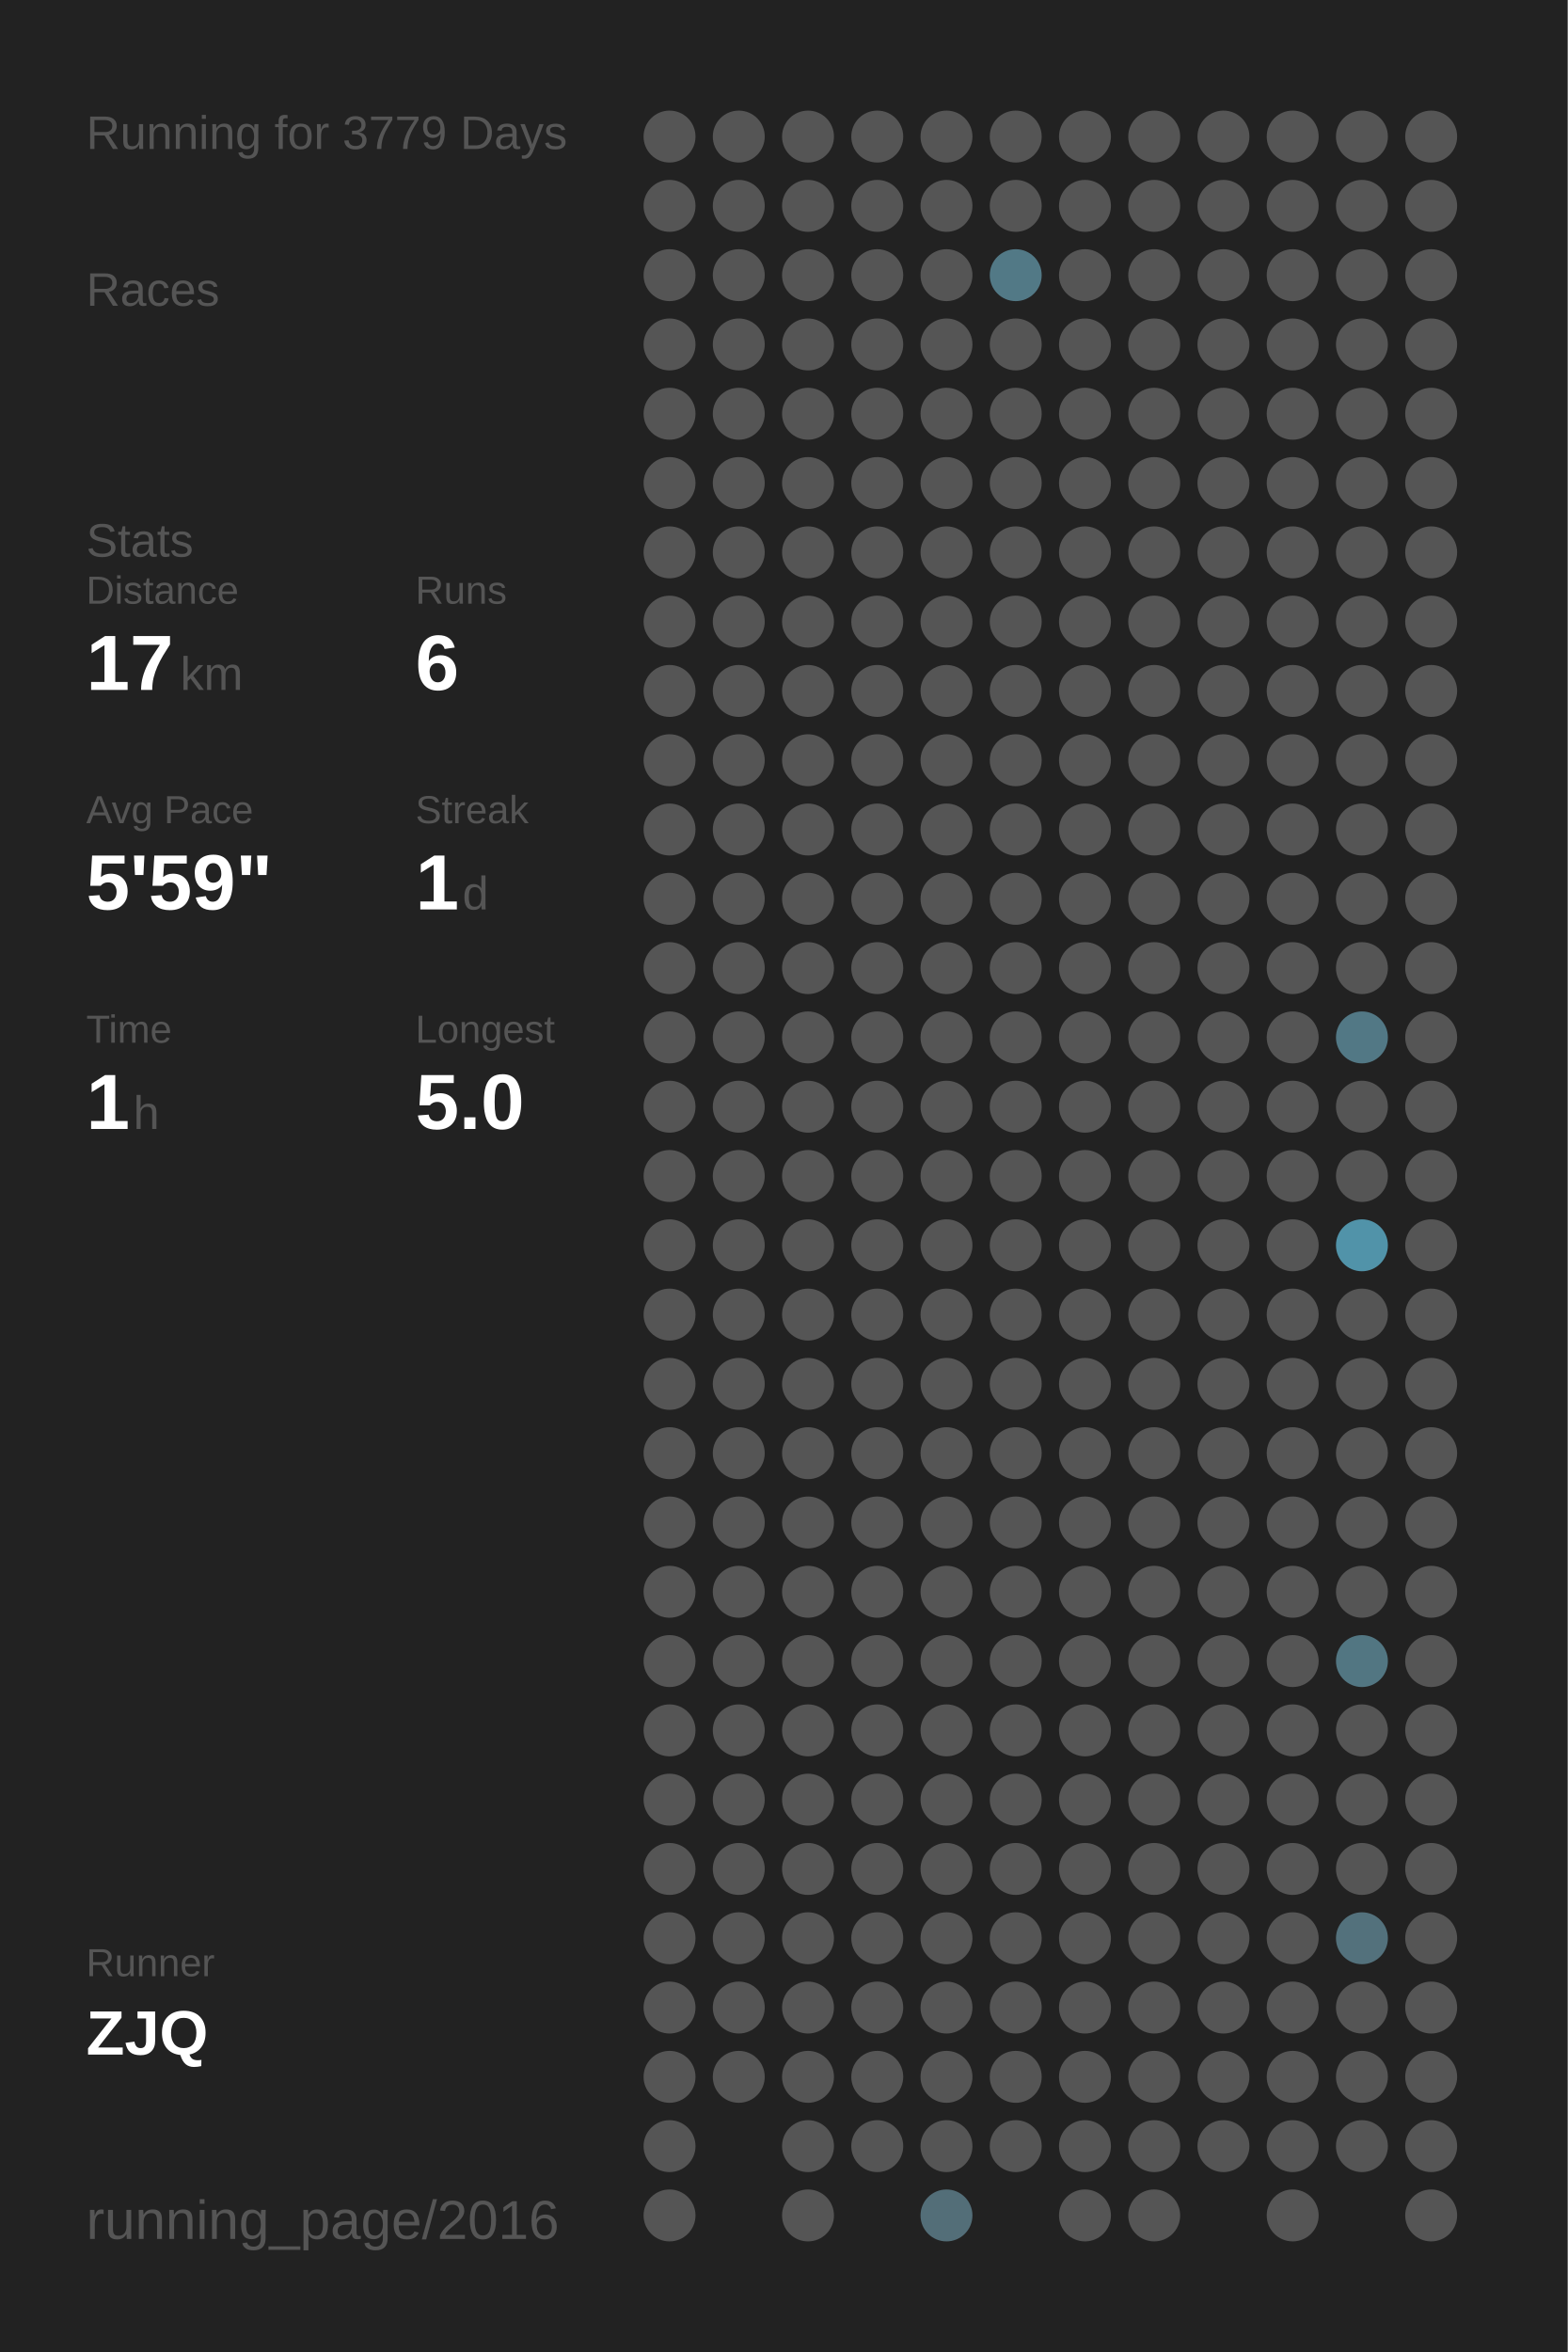
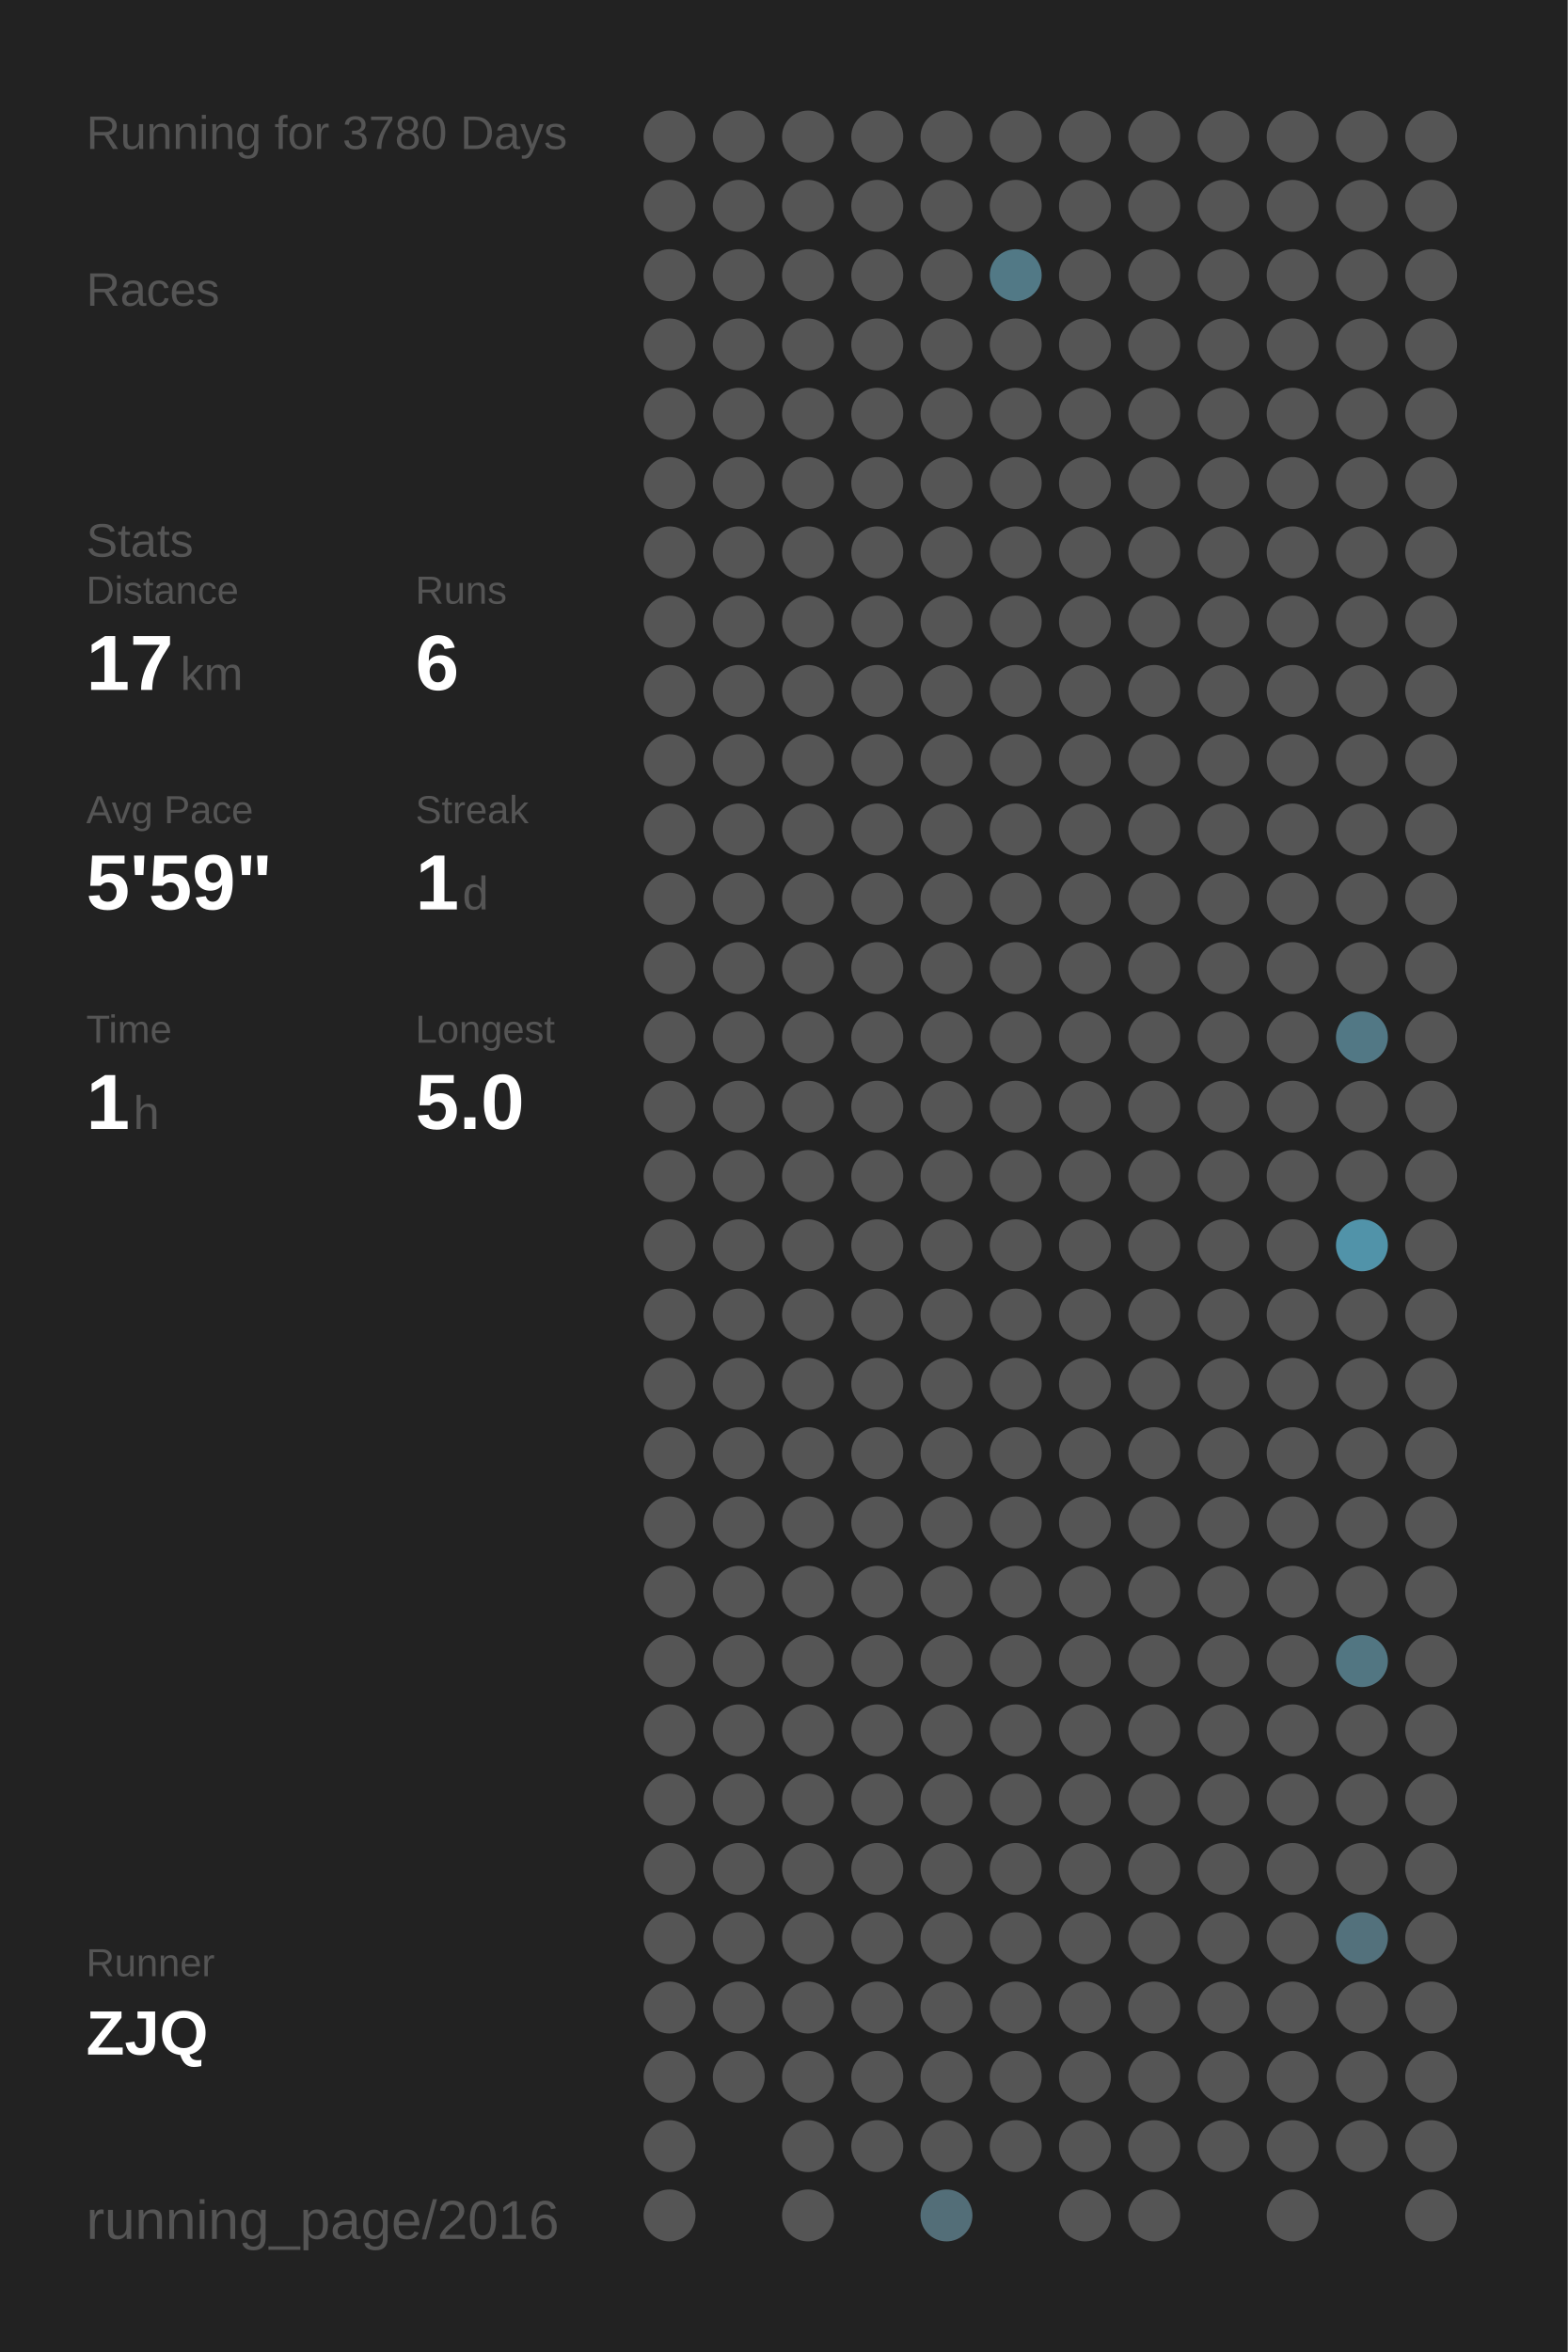
<svg xmlns="http://www.w3.org/2000/svg" baseProfile="full" height="300mm" version="1.1" viewBox="0,0,200,300" width="200mm">
  <defs />
  <rect fill="#222222" height="300" width="200" x="0" y="0" />
-   <text fill="#555555" style="font-size:6px; font-family:Arial;" x="11" y="19">Running for 3779 Days</text>
+   <text fill="#555555" style="font-size:6px; font-family:Arial;" x="11" y="19">Running for 3780 Days</text>
  <text fill="#555555" style="font-size:6px; font-family:Arial;" x="11" y="39">Races</text>
  <text fill="#555555" style="font-size:6px; font-family:Arial;" x="11" y="71">Stats</text>
  <text fill="#555555" style="font-size:5px; font-family:Arial;" x="11" y="77">Distance</text>
  <text fill="#FFFFFF" style="font-size:10px; font-family:Arial; font-weight:bold;" x="11" y="88">17</text>
  <text fill="#555555" style="font-size:6px; font-family:Arial;" x="23" y="88">km</text>
  <text fill="#555555" style="font-size:5px; font-family:Arial;" x="53" y="77">Runs</text>
  <text fill="#FFFFFF" style="font-size:10px; font-family:Arial; font-weight:bold;" x="53" y="88">6</text>
  <text fill="#555555" style="font-size:5px; font-family:Arial;" x="11" y="105">Avg Pace</text>
  <text fill="#FFFFFF" style="font-size:10px; font-family:Arial; font-weight:bold;" x="11" y="116">5'59"</text>
  <text fill="#555555" style="font-size:5px; font-family:Arial;" x="53" y="105">Streak</text>
  <text fill="#FFFFFF" style="font-size:10px; font-family:Arial; font-weight:bold;" x="53" y="116">1</text>
  <text fill="#555555" style="font-size:6px; font-family:Arial;" x="59" y="116">d</text>
  <text fill="#555555" style="font-size:5px; font-family:Arial;" x="11" y="133">Time</text>
  <text fill="#FFFFFF" style="font-size:10px; font-family:Arial; font-weight:bold;" x="11" y="144">1</text>
  <text fill="#555555" style="font-size:6px; font-family:Arial;" x="17" y="144">h</text>
  <text fill="#555555" style="font-size:5px; font-family:Arial;" x="53" y="133">Longest</text>
  <text fill="#FFFFFF" style="font-size:10px; font-family:Arial; font-weight:bold;" x="53" y="144">5.0</text>
  <text fill="#555555" style="font-size:5px; font-family:Arial;" x="11" y="252.065">Runner</text>
  <text fill="#FFFFFF" style="font-size:8px; font-family:Arial; font-weight:bold;" x="11" y="262.065">ZJQ</text>
  <text fill="#555555" style="font-size:7px; font-family:Arial;" x="11" y="285.581">running_page/2016</text>
  <circle cx="85.417" cy="17.419" fill="#555555" r="3.312" />
  <circle cx="85.417" cy="26.258" fill="#555555" r="3.312" />
  <circle cx="85.417" cy="35.097" fill="#555555" r="3.312" />
  <circle cx="85.417" cy="43.935" fill="#555555" r="3.312" />
  <circle cx="85.417" cy="52.774" fill="#555555" r="3.312" />
  <circle cx="85.417" cy="61.613" fill="#555555" r="3.312" />
  <circle cx="85.417" cy="70.452" fill="#555555" r="3.312" />
  <circle cx="85.417" cy="79.29" fill="#555555" r="3.312" />
  <circle cx="85.417" cy="88.129" fill="#555555" r="3.312" />
  <circle cx="85.417" cy="96.968" fill="#555555" r="3.312" />
  <circle cx="85.417" cy="105.806" fill="#555555" r="3.312" />
  <circle cx="85.417" cy="114.645" fill="#555555" r="3.312" />
  <circle cx="85.417" cy="123.484" fill="#555555" r="3.312" />
  <circle cx="85.417" cy="132.323" fill="#555555" r="3.312" />
  <circle cx="85.417" cy="141.161" fill="#555555" r="3.312" />
  <circle cx="85.417" cy="150" fill="#555555" r="3.312" />
  <circle cx="85.417" cy="158.839" fill="#555555" r="3.312" />
  <circle cx="85.417" cy="167.677" fill="#555555" r="3.312" />
  <circle cx="85.417" cy="176.516" fill="#555555" r="3.312" />
  <circle cx="85.417" cy="185.355" fill="#555555" r="3.312" />
  <circle cx="85.417" cy="194.194" fill="#555555" r="3.312" />
  <circle cx="85.417" cy="203.032" fill="#555555" r="3.312" />
  <circle cx="85.417" cy="211.871" fill="#555555" r="3.312" />
  <circle cx="85.417" cy="220.71" fill="#555555" r="3.312" />
  <circle cx="85.417" cy="229.548" fill="#555555" r="3.312" />
  <circle cx="85.417" cy="238.387" fill="#555555" r="3.312" />
  <circle cx="85.417" cy="247.226" fill="#555555" r="3.312" />
  <circle cx="85.417" cy="256.065" fill="#555555" r="3.312" />
  <circle cx="85.417" cy="264.903" fill="#555555" r="3.312" />
  <circle cx="85.417" cy="273.742" fill="#555555" r="3.312" />
  <circle cx="85.417" cy="282.581" fill="#555555" r="3.312" />
  <circle cx="94.25" cy="17.419" fill="#555555" r="3.312" />
  <circle cx="94.25" cy="26.258" fill="#555555" r="3.312" />
  <circle cx="94.25" cy="35.097" fill="#555555" r="3.312" />
  <circle cx="94.25" cy="43.935" fill="#555555" r="3.312" />
  <circle cx="94.25" cy="52.774" fill="#555555" r="3.312" />
  <circle cx="94.25" cy="61.613" fill="#555555" r="3.312" />
  <circle cx="94.25" cy="70.452" fill="#555555" r="3.312" />
  <circle cx="94.25" cy="79.29" fill="#555555" r="3.312" />
  <circle cx="94.25" cy="88.129" fill="#555555" r="3.312" />
  <circle cx="94.25" cy="96.968" fill="#555555" r="3.312" />
  <circle cx="94.25" cy="105.806" fill="#555555" r="3.312" />
  <circle cx="94.25" cy="114.645" fill="#555555" r="3.312" />
  <circle cx="94.25" cy="123.484" fill="#555555" r="3.312" />
  <circle cx="94.25" cy="132.323" fill="#555555" r="3.312" />
  <circle cx="94.25" cy="141.161" fill="#555555" r="3.312" />
  <circle cx="94.25" cy="150" fill="#555555" r="3.312" />
  <circle cx="94.25" cy="158.839" fill="#555555" r="3.312" />
  <circle cx="94.25" cy="167.677" fill="#555555" r="3.312" />
  <circle cx="94.25" cy="176.516" fill="#555555" r="3.312" />
  <circle cx="94.25" cy="185.355" fill="#555555" r="3.312" />
  <circle cx="94.25" cy="194.194" fill="#555555" r="3.312" />
  <circle cx="94.25" cy="203.032" fill="#555555" r="3.312" />
  <circle cx="94.25" cy="211.871" fill="#555555" r="3.312" />
  <circle cx="94.25" cy="220.71" fill="#555555" r="3.312" />
  <circle cx="94.25" cy="229.548" fill="#555555" r="3.312" />
  <circle cx="94.25" cy="238.387" fill="#555555" r="3.312" />
  <circle cx="94.25" cy="247.226" fill="#555555" r="3.312" />
  <circle cx="94.25" cy="256.065" fill="#555555" r="3.312" />
  <circle cx="94.25" cy="264.903" fill="#555555" r="3.312" />
  <circle cx="103.083" cy="17.419" fill="#555555" r="3.312" />
  <circle cx="103.083" cy="26.258" fill="#555555" r="3.312" />
  <circle cx="103.083" cy="35.097" fill="#555555" r="3.312" />
  <circle cx="103.083" cy="43.935" fill="#555555" r="3.312" />
  <circle cx="103.083" cy="52.774" fill="#555555" r="3.312" />
  <circle cx="103.083" cy="61.613" fill="#555555" r="3.312" />
  <circle cx="103.083" cy="70.452" fill="#555555" r="3.312" />
  <circle cx="103.083" cy="79.29" fill="#555555" r="3.312" />
  <circle cx="103.083" cy="88.129" fill="#555555" r="3.312" />
  <circle cx="103.083" cy="96.968" fill="#555555" r="3.312" />
  <circle cx="103.083" cy="105.806" fill="#555555" r="3.312" />
  <circle cx="103.083" cy="114.645" fill="#555555" r="3.312" />
  <circle cx="103.083" cy="123.484" fill="#555555" r="3.312" />
  <circle cx="103.083" cy="132.323" fill="#555555" r="3.312" />
  <circle cx="103.083" cy="141.161" fill="#555555" r="3.312" />
  <circle cx="103.083" cy="150" fill="#555555" r="3.312" />
  <circle cx="103.083" cy="158.839" fill="#555555" r="3.312" />
  <circle cx="103.083" cy="167.677" fill="#555555" r="3.312" />
  <circle cx="103.083" cy="176.516" fill="#555555" r="3.312" />
  <circle cx="103.083" cy="185.355" fill="#555555" r="3.312" />
  <circle cx="103.083" cy="194.194" fill="#555555" r="3.312" />
  <circle cx="103.083" cy="203.032" fill="#555555" r="3.312" />
  <circle cx="103.083" cy="211.871" fill="#555555" r="3.312" />
  <circle cx="103.083" cy="220.71" fill="#555555" r="3.312" />
  <circle cx="103.083" cy="229.548" fill="#555555" r="3.312" />
  <circle cx="103.083" cy="238.387" fill="#555555" r="3.312" />
  <circle cx="103.083" cy="247.226" fill="#555555" r="3.312" />
  <circle cx="103.083" cy="256.065" fill="#555555" r="3.312" />
  <circle cx="103.083" cy="264.903" fill="#555555" r="3.312" />
  <circle cx="103.083" cy="273.742" fill="#555555" r="3.312" />
  <circle cx="103.083" cy="282.581" fill="#555555" r="3.312" />
  <circle cx="111.917" cy="17.419" fill="#555555" r="3.312" />
  <circle cx="111.917" cy="26.258" fill="#555555" r="3.312" />
  <circle cx="111.917" cy="35.097" fill="#555555" r="3.312" />
  <circle cx="111.917" cy="43.935" fill="#555555" r="3.312" />
  <circle cx="111.917" cy="52.774" fill="#555555" r="3.312" />
  <circle cx="111.917" cy="61.613" fill="#555555" r="3.312" />
  <circle cx="111.917" cy="70.452" fill="#555555" r="3.312" />
  <circle cx="111.917" cy="79.29" fill="#555555" r="3.312" />
  <circle cx="111.917" cy="88.129" fill="#555555" r="3.312" />
  <circle cx="111.917" cy="96.968" fill="#555555" r="3.312" />
  <circle cx="111.917" cy="105.806" fill="#555555" r="3.312" />
  <circle cx="111.917" cy="114.645" fill="#555555" r="3.312" />
  <circle cx="111.917" cy="123.484" fill="#555555" r="3.312" />
  <circle cx="111.917" cy="132.323" fill="#555555" r="3.312" />
  <circle cx="111.917" cy="141.161" fill="#555555" r="3.312" />
  <circle cx="111.917" cy="150" fill="#555555" r="3.312" />
  <circle cx="111.917" cy="158.839" fill="#555555" r="3.312" />
  <circle cx="111.917" cy="167.677" fill="#555555" r="3.312" />
  <circle cx="111.917" cy="176.516" fill="#555555" r="3.312" />
  <circle cx="111.917" cy="185.355" fill="#555555" r="3.312" />
  <circle cx="111.917" cy="194.194" fill="#555555" r="3.312" />
  <circle cx="111.917" cy="203.032" fill="#555555" r="3.312" />
  <circle cx="111.917" cy="211.871" fill="#555555" r="3.312" />
  <circle cx="111.917" cy="220.71" fill="#555555" r="3.312" />
  <circle cx="111.917" cy="229.548" fill="#555555" r="3.312" />
  <circle cx="111.917" cy="238.387" fill="#555555" r="3.312" />
  <circle cx="111.917" cy="247.226" fill="#555555" r="3.312" />
  <circle cx="111.917" cy="256.065" fill="#555555" r="3.312" />
  <circle cx="111.917" cy="264.903" fill="#555555" r="3.312" />
  <circle cx="111.917" cy="273.742" fill="#555555" r="3.312" />
  <circle cx="120.75" cy="17.419" fill="#555555" r="3.312" />
  <circle cx="120.75" cy="26.258" fill="#555555" r="3.312" />
  <circle cx="120.75" cy="35.097" fill="#555555" r="3.312" />
  <circle cx="120.75" cy="43.935" fill="#555555" r="3.312" />
  <circle cx="120.75" cy="52.774" fill="#555555" r="3.312" />
  <circle cx="120.75" cy="61.613" fill="#555555" r="3.312" />
  <circle cx="120.75" cy="70.452" fill="#555555" r="3.312" />
  <circle cx="120.75" cy="79.29" fill="#555555" r="3.312" />
  <circle cx="120.75" cy="88.129" fill="#555555" r="3.312" />
  <circle cx="120.75" cy="96.968" fill="#555555" r="3.312" />
  <circle cx="120.75" cy="105.806" fill="#555555" r="3.312" />
  <circle cx="120.75" cy="114.645" fill="#555555" r="3.312" />
  <circle cx="120.75" cy="123.484" fill="#555555" r="3.312" />
  <circle cx="120.75" cy="132.323" fill="#555555" r="3.312" />
  <circle cx="120.75" cy="141.161" fill="#555555" r="3.312" />
  <circle cx="120.75" cy="150" fill="#555555" r="3.312" />
  <circle cx="120.75" cy="158.839" fill="#555555" r="3.312" />
  <circle cx="120.75" cy="167.677" fill="#555555" r="3.312" />
  <circle cx="120.75" cy="176.516" fill="#555555" r="3.312" />
  <circle cx="120.75" cy="185.355" fill="#555555" r="3.312" />
  <circle cx="120.75" cy="194.194" fill="#555555" r="3.312" />
  <circle cx="120.75" cy="203.032" fill="#555555" r="3.312" />
  <circle cx="120.75" cy="211.871" fill="#555555" r="3.312" />
  <circle cx="120.75" cy="220.71" fill="#555555" r="3.312" />
  <circle cx="120.75" cy="229.548" fill="#555555" r="3.312" />
  <circle cx="120.75" cy="238.387" fill="#555555" r="3.312" />
  <circle cx="120.75" cy="247.226" fill="#555555" r="3.312" />
  <circle cx="120.75" cy="256.065" fill="#555555" r="3.312" />
  <circle cx="120.75" cy="264.903" fill="#555555" r="3.312" />
  <circle cx="120.75" cy="273.742" fill="#555555" r="3.312" />
  <circle cx="120.75" cy="282.581" fill="#536e78" r="3.312" />
  <circle cx="129.583" cy="17.419" fill="#555555" r="3.312" />
  <circle cx="129.583" cy="26.258" fill="#555555" r="3.312" />
  <circle cx="129.583" cy="35.097" fill="#527986" r="3.312" />
  <circle cx="129.583" cy="43.935" fill="#555555" r="3.312" />
  <circle cx="129.583" cy="52.774" fill="#555555" r="3.312" />
  <circle cx="129.583" cy="61.613" fill="#555555" r="3.312" />
  <circle cx="129.583" cy="70.452" fill="#555555" r="3.312" />
  <circle cx="129.583" cy="79.29" fill="#555555" r="3.312" />
  <circle cx="129.583" cy="88.129" fill="#555555" r="3.312" />
  <circle cx="129.583" cy="96.968" fill="#555555" r="3.312" />
  <circle cx="129.583" cy="105.806" fill="#555555" r="3.312" />
  <circle cx="129.583" cy="114.645" fill="#555555" r="3.312" />
  <circle cx="129.583" cy="123.484" fill="#555555" r="3.312" />
  <circle cx="129.583" cy="132.323" fill="#555555" r="3.312" />
  <circle cx="129.583" cy="141.161" fill="#555555" r="3.312" />
  <circle cx="129.583" cy="150" fill="#555555" r="3.312" />
  <circle cx="129.583" cy="158.839" fill="#555555" r="3.312" />
  <circle cx="129.583" cy="167.677" fill="#555555" r="3.312" />
  <circle cx="129.583" cy="176.516" fill="#555555" r="3.312" />
  <circle cx="129.583" cy="185.355" fill="#555555" r="3.312" />
  <circle cx="129.583" cy="194.194" fill="#555555" r="3.312" />
  <circle cx="129.583" cy="203.032" fill="#555555" r="3.312" />
  <circle cx="129.583" cy="211.871" fill="#555555" r="3.312" />
  <circle cx="129.583" cy="220.71" fill="#555555" r="3.312" />
  <circle cx="129.583" cy="229.548" fill="#555555" r="3.312" />
  <circle cx="129.583" cy="238.387" fill="#555555" r="3.312" />
  <circle cx="129.583" cy="247.226" fill="#555555" r="3.312" />
  <circle cx="129.583" cy="256.065" fill="#555555" r="3.312" />
  <circle cx="129.583" cy="264.903" fill="#555555" r="3.312" />
  <circle cx="129.583" cy="273.742" fill="#555555" r="3.312" />
  <circle cx="138.417" cy="17.419" fill="#555555" r="3.312" />
  <circle cx="138.417" cy="26.258" fill="#555555" r="3.312" />
  <circle cx="138.417" cy="35.097" fill="#555555" r="3.312" />
  <circle cx="138.417" cy="43.935" fill="#555555" r="3.312" />
  <circle cx="138.417" cy="52.774" fill="#555555" r="3.312" />
  <circle cx="138.417" cy="61.613" fill="#555555" r="3.312" />
  <circle cx="138.417" cy="70.452" fill="#555555" r="3.312" />
  <circle cx="138.417" cy="79.29" fill="#555555" r="3.312" />
  <circle cx="138.417" cy="88.129" fill="#555555" r="3.312" />
  <circle cx="138.417" cy="96.968" fill="#555555" r="3.312" />
  <circle cx="138.417" cy="105.806" fill="#555555" r="3.312" />
  <circle cx="138.417" cy="114.645" fill="#555555" r="3.312" />
  <circle cx="138.417" cy="123.484" fill="#555555" r="3.312" />
  <circle cx="138.417" cy="132.323" fill="#555555" r="3.312" />
  <circle cx="138.417" cy="141.161" fill="#555555" r="3.312" />
  <circle cx="138.417" cy="150" fill="#555555" r="3.312" />
  <circle cx="138.417" cy="158.839" fill="#555555" r="3.312" />
  <circle cx="138.417" cy="167.677" fill="#555555" r="3.312" />
  <circle cx="138.417" cy="176.516" fill="#555555" r="3.312" />
  <circle cx="138.417" cy="185.355" fill="#555555" r="3.312" />
  <circle cx="138.417" cy="194.194" fill="#555555" r="3.312" />
  <circle cx="138.417" cy="203.032" fill="#555555" r="3.312" />
  <circle cx="138.417" cy="211.871" fill="#555555" r="3.312" />
  <circle cx="138.417" cy="220.71" fill="#555555" r="3.312" />
  <circle cx="138.417" cy="229.548" fill="#555555" r="3.312" />
  <circle cx="138.417" cy="238.387" fill="#555555" r="3.312" />
  <circle cx="138.417" cy="247.226" fill="#555555" r="3.312" />
  <circle cx="138.417" cy="256.065" fill="#555555" r="3.312" />
  <circle cx="138.417" cy="264.903" fill="#555555" r="3.312" />
  <circle cx="138.417" cy="273.742" fill="#555555" r="3.312" />
  <circle cx="138.417" cy="282.581" fill="#555555" r="3.312" />
  <circle cx="147.25" cy="17.419" fill="#555555" r="3.312" />
  <circle cx="147.25" cy="26.258" fill="#555555" r="3.312" />
  <circle cx="147.25" cy="35.097" fill="#555555" r="3.312" />
  <circle cx="147.25" cy="43.935" fill="#555555" r="3.312" />
  <circle cx="147.25" cy="52.774" fill="#555555" r="3.312" />
  <circle cx="147.25" cy="61.613" fill="#555555" r="3.312" />
  <circle cx="147.25" cy="70.452" fill="#555555" r="3.312" />
  <circle cx="147.25" cy="79.29" fill="#555555" r="3.312" />
  <circle cx="147.25" cy="88.129" fill="#555555" r="3.312" />
  <circle cx="147.25" cy="96.968" fill="#555555" r="3.312" />
  <circle cx="147.25" cy="105.806" fill="#555555" r="3.312" />
  <circle cx="147.25" cy="114.645" fill="#555555" r="3.312" />
  <circle cx="147.25" cy="123.484" fill="#555555" r="3.312" />
  <circle cx="147.25" cy="132.323" fill="#555555" r="3.312" />
  <circle cx="147.25" cy="141.161" fill="#555555" r="3.312" />
  <circle cx="147.25" cy="150" fill="#555555" r="3.312" />
  <circle cx="147.25" cy="158.839" fill="#555555" r="3.312" />
  <circle cx="147.25" cy="167.677" fill="#555555" r="3.312" />
  <circle cx="147.25" cy="176.516" fill="#555555" r="3.312" />
  <circle cx="147.25" cy="185.355" fill="#555555" r="3.312" />
  <circle cx="147.25" cy="194.194" fill="#555555" r="3.312" />
  <circle cx="147.25" cy="203.032" fill="#555555" r="3.312" />
  <circle cx="147.25" cy="211.871" fill="#555555" r="3.312" />
  <circle cx="147.25" cy="220.71" fill="#555555" r="3.312" />
  <circle cx="147.25" cy="229.548" fill="#555555" r="3.312" />
  <circle cx="147.25" cy="238.387" fill="#555555" r="3.312" />
  <circle cx="147.25" cy="247.226" fill="#555555" r="3.312" />
  <circle cx="147.25" cy="256.065" fill="#555555" r="3.312" />
  <circle cx="147.25" cy="264.903" fill="#555555" r="3.312" />
  <circle cx="147.25" cy="273.742" fill="#555555" r="3.312" />
  <circle cx="147.25" cy="282.581" fill="#555555" r="3.312" />
  <circle cx="156.083" cy="17.419" fill="#555555" r="3.312" />
  <circle cx="156.083" cy="26.258" fill="#555555" r="3.312" />
  <circle cx="156.083" cy="35.097" fill="#555555" r="3.312" />
  <circle cx="156.083" cy="43.935" fill="#555555" r="3.312" />
  <circle cx="156.083" cy="52.774" fill="#555555" r="3.312" />
  <circle cx="156.083" cy="61.613" fill="#555555" r="3.312" />
  <circle cx="156.083" cy="70.452" fill="#555555" r="3.312" />
  <circle cx="156.083" cy="79.29" fill="#555555" r="3.312" />
  <circle cx="156.083" cy="88.129" fill="#555555" r="3.312" />
  <circle cx="156.083" cy="96.968" fill="#555555" r="3.312" />
  <circle cx="156.083" cy="105.806" fill="#555555" r="3.312" />
  <circle cx="156.083" cy="114.645" fill="#555555" r="3.312" />
  <circle cx="156.083" cy="123.484" fill="#555555" r="3.312" />
  <circle cx="156.083" cy="132.323" fill="#555555" r="3.312" />
  <circle cx="156.083" cy="141.161" fill="#555555" r="3.312" />
  <circle cx="156.083" cy="150" fill="#555555" r="3.312" />
  <circle cx="156.083" cy="158.839" fill="#555555" r="3.312" />
  <circle cx="156.083" cy="167.677" fill="#555555" r="3.312" />
  <circle cx="156.083" cy="176.516" fill="#555555" r="3.312" />
  <circle cx="156.083" cy="185.355" fill="#555555" r="3.312" />
  <circle cx="156.083" cy="194.194" fill="#555555" r="3.312" />
  <circle cx="156.083" cy="203.032" fill="#555555" r="3.312" />
  <circle cx="156.083" cy="211.871" fill="#555555" r="3.312" />
  <circle cx="156.083" cy="220.71" fill="#555555" r="3.312" />
  <circle cx="156.083" cy="229.548" fill="#555555" r="3.312" />
  <circle cx="156.083" cy="238.387" fill="#555555" r="3.312" />
  <circle cx="156.083" cy="247.226" fill="#555555" r="3.312" />
  <circle cx="156.083" cy="256.065" fill="#555555" r="3.312" />
  <circle cx="156.083" cy="264.903" fill="#555555" r="3.312" />
  <circle cx="156.083" cy="273.742" fill="#555555" r="3.312" />
  <circle cx="164.917" cy="17.419" fill="#555555" r="3.312" />
  <circle cx="164.917" cy="26.258" fill="#555555" r="3.312" />
  <circle cx="164.917" cy="35.097" fill="#555555" r="3.312" />
  <circle cx="164.917" cy="43.935" fill="#555555" r="3.312" />
  <circle cx="164.917" cy="52.774" fill="#555555" r="3.312" />
  <circle cx="164.917" cy="61.613" fill="#555555" r="3.312" />
  <circle cx="164.917" cy="70.452" fill="#555555" r="3.312" />
  <circle cx="164.917" cy="79.29" fill="#555555" r="3.312" />
  <circle cx="164.917" cy="88.129" fill="#555555" r="3.312" />
  <circle cx="164.917" cy="96.968" fill="#555555" r="3.312" />
  <circle cx="164.917" cy="105.806" fill="#555555" r="3.312" />
  <circle cx="164.917" cy="114.645" fill="#555555" r="3.312" />
  <circle cx="164.917" cy="123.484" fill="#555555" r="3.312" />
  <circle cx="164.917" cy="132.323" fill="#555555" r="3.312" />
  <circle cx="164.917" cy="141.161" fill="#555555" r="3.312" />
  <circle cx="164.917" cy="150" fill="#555555" r="3.312" />
  <circle cx="164.917" cy="158.839" fill="#555555" r="3.312" />
  <circle cx="164.917" cy="167.677" fill="#555555" r="3.312" />
  <circle cx="164.917" cy="176.516" fill="#555555" r="3.312" />
  <circle cx="164.917" cy="185.355" fill="#555555" r="3.312" />
  <circle cx="164.917" cy="194.194" fill="#555555" r="3.312" />
  <circle cx="164.917" cy="203.032" fill="#555555" r="3.312" />
  <circle cx="164.917" cy="211.871" fill="#555555" r="3.312" />
  <circle cx="164.917" cy="220.71" fill="#555555" r="3.312" />
  <circle cx="164.917" cy="229.548" fill="#555555" r="3.312" />
  <circle cx="164.917" cy="238.387" fill="#555555" r="3.312" />
  <circle cx="164.917" cy="247.226" fill="#555555" r="3.312" />
  <circle cx="164.917" cy="256.065" fill="#555555" r="3.312" />
  <circle cx="164.917" cy="264.903" fill="#555555" r="3.312" />
  <circle cx="164.917" cy="273.742" fill="#555555" r="3.312" />
  <circle cx="164.917" cy="282.581" fill="#555555" r="3.312" />
  <circle cx="173.75" cy="17.419" fill="#555555" r="3.312" />
  <circle cx="173.75" cy="26.258" fill="#555555" r="3.312" />
  <circle cx="173.75" cy="35.097" fill="#555555" r="3.312" />
  <circle cx="173.75" cy="43.935" fill="#555555" r="3.312" />
  <circle cx="173.75" cy="52.774" fill="#555555" r="3.312" />
  <circle cx="173.75" cy="61.613" fill="#555555" r="3.312" />
  <circle cx="173.75" cy="70.452" fill="#555555" r="3.312" />
  <circle cx="173.75" cy="79.29" fill="#555555" r="3.312" />
  <circle cx="173.75" cy="88.129" fill="#555555" r="3.312" />
  <circle cx="173.75" cy="96.968" fill="#555555" r="3.312" />
  <circle cx="173.75" cy="105.806" fill="#555555" r="3.312" />
  <circle cx="173.75" cy="114.645" fill="#555555" r="3.312" />
  <circle cx="173.75" cy="123.484" fill="#555555" r="3.312" />
  <circle cx="173.75" cy="132.323" fill="#527885" r="3.312" />
  <circle cx="173.75" cy="141.161" fill="#555555" r="3.312" />
  <circle cx="173.75" cy="150" fill="#555555" r="3.312" />
  <circle cx="173.75" cy="158.839" fill="#5193a9" r="3.312" />
  <circle cx="173.75" cy="167.677" fill="#555555" r="3.312" />
  <circle cx="173.75" cy="176.516" fill="#555555" r="3.312" />
  <circle cx="173.75" cy="185.355" fill="#555555" r="3.312" />
  <circle cx="173.75" cy="194.194" fill="#555555" r="3.312" />
  <circle cx="173.75" cy="203.032" fill="#555555" r="3.312" />
  <circle cx="173.75" cy="211.871" fill="#527682" r="3.312" />
  <circle cx="173.75" cy="220.71" fill="#555555" r="3.312" />
  <circle cx="173.75" cy="229.548" fill="#555555" r="3.312" />
  <circle cx="173.75" cy="238.387" fill="#555555" r="3.312" />
  <circle cx="173.75" cy="247.226" fill="#53717c" r="3.312" />
  <circle cx="173.75" cy="256.065" fill="#555555" r="3.312" />
  <circle cx="173.75" cy="264.903" fill="#555555" r="3.312" />
  <circle cx="173.75" cy="273.742" fill="#555555" r="3.312" />
  <circle cx="182.583" cy="17.419" fill="#555555" r="3.312" />
  <circle cx="182.583" cy="26.258" fill="#555555" r="3.312" />
  <circle cx="182.583" cy="35.097" fill="#555555" r="3.312" />
  <circle cx="182.583" cy="43.935" fill="#555555" r="3.312" />
  <circle cx="182.583" cy="52.774" fill="#555555" r="3.312" />
  <circle cx="182.583" cy="61.613" fill="#555555" r="3.312" />
  <circle cx="182.583" cy="70.452" fill="#555555" r="3.312" />
  <circle cx="182.583" cy="79.29" fill="#555555" r="3.312" />
  <circle cx="182.583" cy="88.129" fill="#555555" r="3.312" />
  <circle cx="182.583" cy="96.968" fill="#555555" r="3.312" />
  <circle cx="182.583" cy="105.806" fill="#555555" r="3.312" />
  <circle cx="182.583" cy="114.645" fill="#555555" r="3.312" />
  <circle cx="182.583" cy="123.484" fill="#555555" r="3.312" />
  <circle cx="182.583" cy="132.323" fill="#555555" r="3.312" />
  <circle cx="182.583" cy="141.161" fill="#555555" r="3.312" />
  <circle cx="182.583" cy="150" fill="#555555" r="3.312" />
  <circle cx="182.583" cy="158.839" fill="#555555" r="3.312" />
  <circle cx="182.583" cy="167.677" fill="#555555" r="3.312" />
  <circle cx="182.583" cy="176.516" fill="#555555" r="3.312" />
  <circle cx="182.583" cy="185.355" fill="#555555" r="3.312" />
  <circle cx="182.583" cy="194.194" fill="#555555" r="3.312" />
  <circle cx="182.583" cy="203.032" fill="#555555" r="3.312" />
  <circle cx="182.583" cy="211.871" fill="#555555" r="3.312" />
  <circle cx="182.583" cy="220.71" fill="#555555" r="3.312" />
  <circle cx="182.583" cy="229.548" fill="#555555" r="3.312" />
  <circle cx="182.583" cy="238.387" fill="#555555" r="3.312" />
  <circle cx="182.583" cy="247.226" fill="#555555" r="3.312" />
  <circle cx="182.583" cy="256.065" fill="#555555" r="3.312" />
  <circle cx="182.583" cy="264.903" fill="#555555" r="3.312" />
  <circle cx="182.583" cy="273.742" fill="#555555" r="3.312" />
  <circle cx="182.583" cy="282.581" fill="#555555" r="3.312" />
</svg>
